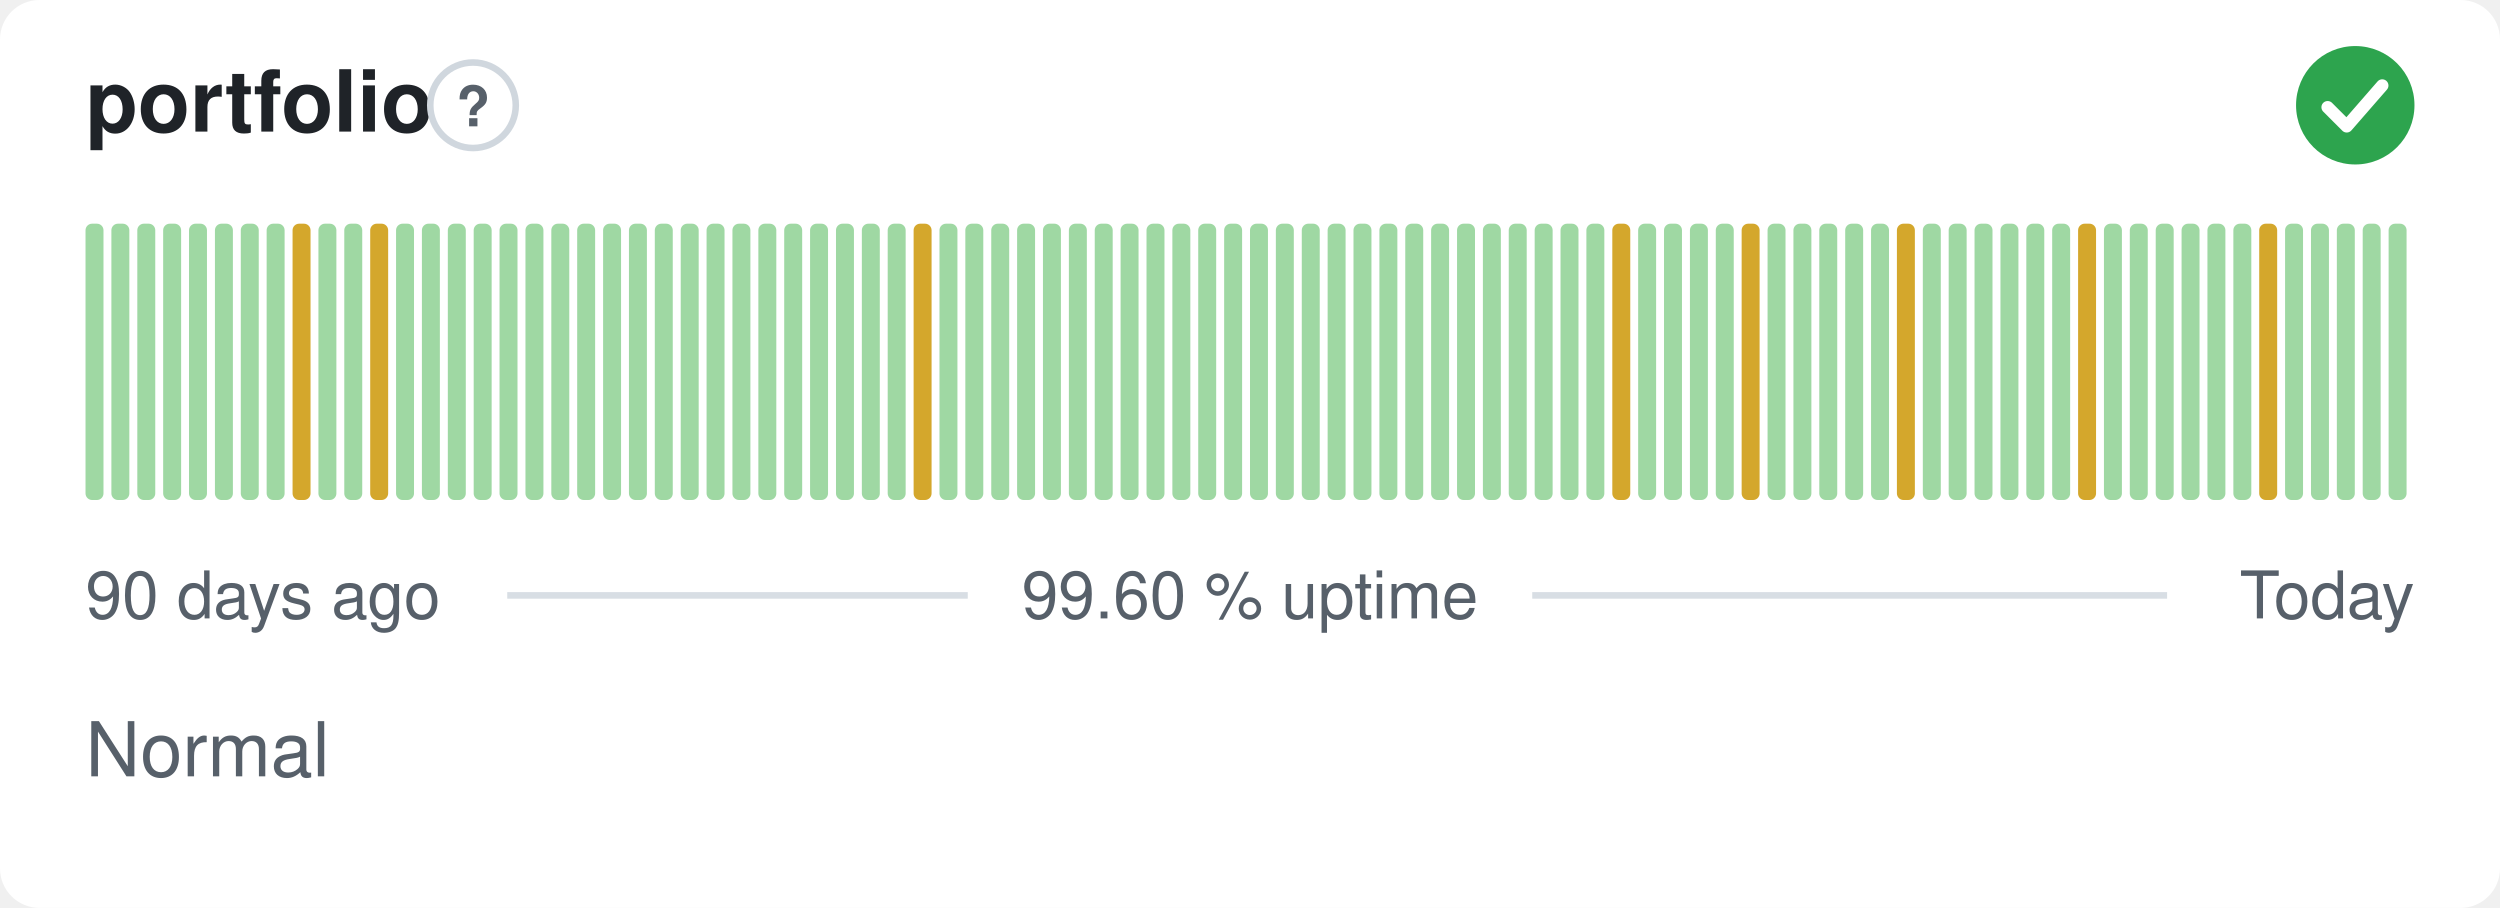
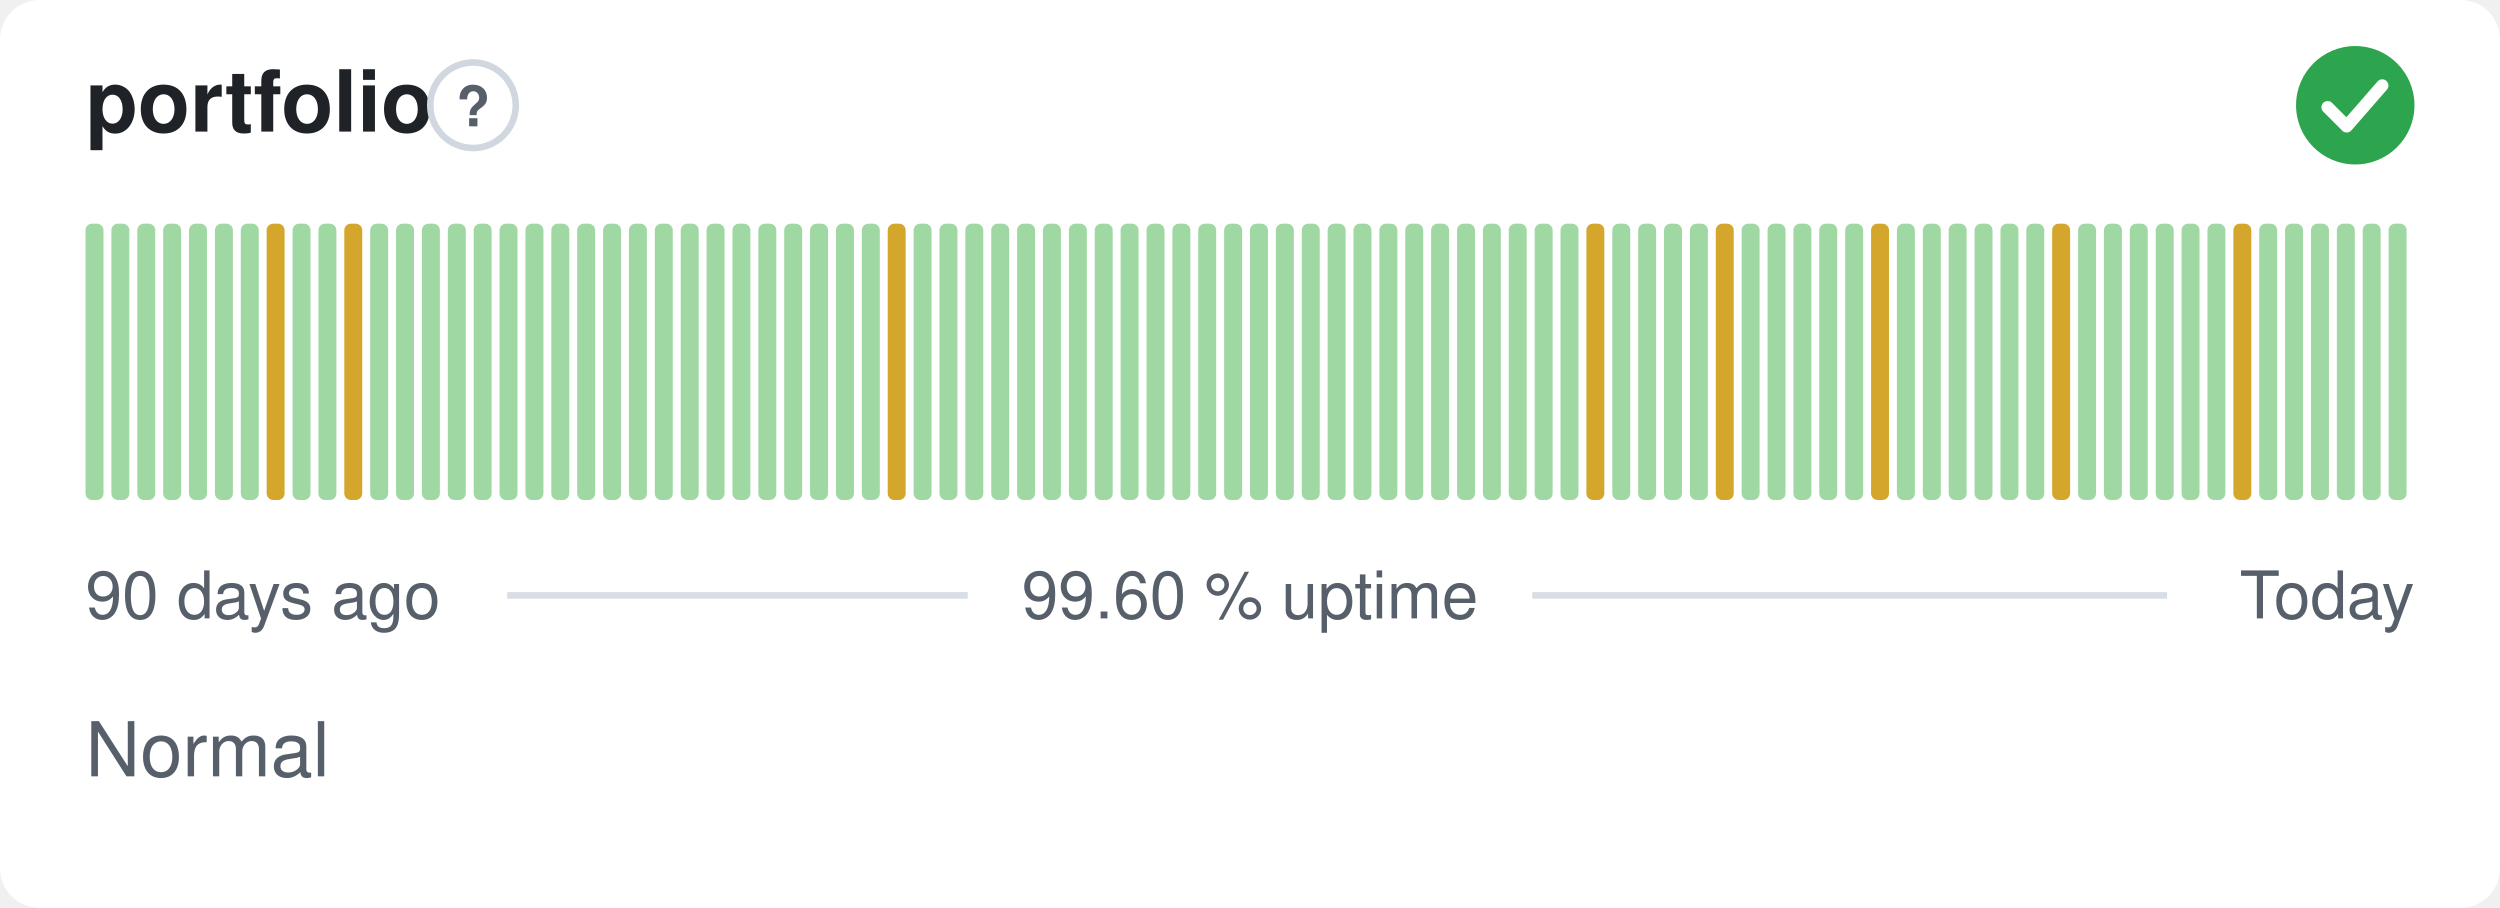
<svg xmlns="http://www.w3.org/2000/svg" width="380" height="138" viewBox="0 0 380 138" role="img" aria-label="portfolio: Normal, 99.60 % uptime over the last 90 days" font-family="-apple-system,BlinkMacSystemFont,'Segoe UI',Helvetica,Arial,sans-serif">
  <style>
    @media (prefers-color-scheme: dark) {
      .bg { fill: #0d1117 }
      .title { fill: #e6edf3 }
      .muted { fill: #8b949e }
      .hint { stroke: #30363d }
      .rule { stroke: #30363d }
      .nodata { fill: #21262d }
    }
  </style>
  <rect class="bg" width="380" height="138" rx="6" fill="#ffffff" />
  <text class="title" x="13" y="20" font-size="13" font-weight="600" fill="#1f2328">portfolio</text>
  <circle class="hint" cx="71.9" cy="16" r="6.5" fill="none" stroke="#d0d7de" stroke-width="1" />
  <text class="muted" x="71.9" y="19.2" text-anchor="middle" font-size="8.5" font-weight="700" fill="#57606a">?</text>
  <circle cx="358" cy="16" r="9" fill="#2da44e" />
  <path d="M353.80 16.30l2.90 2.90 5.40 -6.20" fill="none" stroke="#fff" stroke-width="1.89" stroke-linecap="round" stroke-linejoin="round" />
  <rect x="13.00" y="34.00" width="2.73" height="42.00" rx="1" fill="#9fd8a3" />
  <rect x="16.93" y="34.00" width="2.73" height="42.00" rx="1" fill="#9fd8a3" />
  <rect x="20.87" y="34.00" width="2.73" height="42.00" rx="1" fill="#9fd8a3" />
  <rect x="24.80" y="34.00" width="2.73" height="42.00" rx="1" fill="#9fd8a3" />
  <rect x="28.73" y="34.00" width="2.73" height="42.00" rx="1" fill="#9fd8a3" />
  <rect x="32.67" y="34.00" width="2.73" height="42.00" rx="1" fill="#9fd8a3" />
  <rect x="36.60" y="34.00" width="2.73" height="42.00" rx="1" fill="#9fd8a3" />
-   <rect x="40.53" y="34.00" width="2.73" height="42.00" rx="1" fill="#9fd8a3" />
-   <rect x="44.47" y="34.00" width="2.73" height="42.00" rx="1" fill="#d4a72c" />
+   <rect x="40.53" y="34.00" width="2.73" height="42.00" rx="1" fill="#d4a72c" />
+   <rect x="44.47" y="34.00" width="2.73" height="42.00" rx="1" fill="#9fd8a3" />
  <rect x="48.40" y="34.00" width="2.73" height="42.00" rx="1" fill="#9fd8a3" />
-   <rect x="52.33" y="34.00" width="2.73" height="42.00" rx="1" fill="#9fd8a3" />
-   <rect x="56.27" y="34.00" width="2.73" height="42.00" rx="1" fill="#d4a72c" />
+   <rect x="52.33" y="34.00" width="2.73" height="42.00" rx="1" fill="#d4a72c" />
+   <rect x="56.27" y="34.00" width="2.73" height="42.00" rx="1" fill="#9fd8a3" />
  <rect x="60.20" y="34.00" width="2.73" height="42.00" rx="1" fill="#9fd8a3" />
  <rect x="64.13" y="34.00" width="2.73" height="42.00" rx="1" fill="#9fd8a3" />
  <rect x="68.07" y="34.00" width="2.73" height="42.00" rx="1" fill="#9fd8a3" />
  <rect x="72.00" y="34.00" width="2.73" height="42.00" rx="1" fill="#9fd8a3" />
  <rect x="75.93" y="34.00" width="2.73" height="42.00" rx="1" fill="#9fd8a3" />
  <rect x="79.87" y="34.00" width="2.73" height="42.00" rx="1" fill="#9fd8a3" />
  <rect x="83.80" y="34.00" width="2.73" height="42.00" rx="1" fill="#9fd8a3" />
  <rect x="87.73" y="34.00" width="2.73" height="42.00" rx="1" fill="#9fd8a3" />
  <rect x="91.67" y="34.00" width="2.73" height="42.00" rx="1" fill="#9fd8a3" />
  <rect x="95.60" y="34.00" width="2.73" height="42.00" rx="1" fill="#9fd8a3" />
  <rect x="99.53" y="34.00" width="2.73" height="42.00" rx="1" fill="#9fd8a3" />
  <rect x="103.47" y="34.00" width="2.73" height="42.00" rx="1" fill="#9fd8a3" />
  <rect x="107.40" y="34.00" width="2.73" height="42.00" rx="1" fill="#9fd8a3" />
  <rect x="111.33" y="34.00" width="2.73" height="42.00" rx="1" fill="#9fd8a3" />
  <rect x="115.27" y="34.00" width="2.73" height="42.00" rx="1" fill="#9fd8a3" />
  <rect x="119.20" y="34.00" width="2.73" height="42.00" rx="1" fill="#9fd8a3" />
  <rect x="123.13" y="34.00" width="2.73" height="42.00" rx="1" fill="#9fd8a3" />
  <rect x="127.07" y="34.00" width="2.73" height="42.00" rx="1" fill="#9fd8a3" />
  <rect x="131.00" y="34.00" width="2.73" height="42.00" rx="1" fill="#9fd8a3" />
-   <rect x="134.93" y="34.00" width="2.73" height="42.00" rx="1" fill="#9fd8a3" />
-   <rect x="138.87" y="34.00" width="2.73" height="42.00" rx="1" fill="#d4a72c" />
+   <rect x="134.93" y="34.00" width="2.73" height="42.00" rx="1" fill="#d4a72c" />
+   <rect x="138.87" y="34.00" width="2.73" height="42.00" rx="1" fill="#9fd8a3" />
  <rect x="142.80" y="34.00" width="2.73" height="42.00" rx="1" fill="#9fd8a3" />
  <rect x="146.73" y="34.00" width="2.73" height="42.00" rx="1" fill="#9fd8a3" />
  <rect x="150.67" y="34.00" width="2.73" height="42.00" rx="1" fill="#9fd8a3" />
  <rect x="154.60" y="34.00" width="2.73" height="42.00" rx="1" fill="#9fd8a3" />
  <rect x="158.53" y="34.00" width="2.73" height="42.00" rx="1" fill="#9fd8a3" />
  <rect x="162.47" y="34.00" width="2.73" height="42.00" rx="1" fill="#9fd8a3" />
  <rect x="166.40" y="34.00" width="2.73" height="42.00" rx="1" fill="#9fd8a3" />
  <rect x="170.33" y="34.00" width="2.73" height="42.00" rx="1" fill="#9fd8a3" />
  <rect x="174.27" y="34.00" width="2.73" height="42.00" rx="1" fill="#9fd8a3" />
  <rect x="178.20" y="34.00" width="2.73" height="42.00" rx="1" fill="#9fd8a3" />
  <rect x="182.13" y="34.00" width="2.73" height="42.00" rx="1" fill="#9fd8a3" />
  <rect x="186.07" y="34.00" width="2.73" height="42.00" rx="1" fill="#9fd8a3" />
  <rect x="190.00" y="34.00" width="2.73" height="42.00" rx="1" fill="#9fd8a3" />
  <rect x="193.93" y="34.00" width="2.73" height="42.00" rx="1" fill="#9fd8a3" />
  <rect x="197.87" y="34.00" width="2.73" height="42.00" rx="1" fill="#9fd8a3" />
  <rect x="201.80" y="34.00" width="2.73" height="42.00" rx="1" fill="#9fd8a3" />
  <rect x="205.73" y="34.00" width="2.73" height="42.00" rx="1" fill="#9fd8a3" />
  <rect x="209.67" y="34.00" width="2.73" height="42.00" rx="1" fill="#9fd8a3" />
  <rect x="213.60" y="34.00" width="2.73" height="42.00" rx="1" fill="#9fd8a3" />
  <rect x="217.53" y="34.00" width="2.73" height="42.00" rx="1" fill="#9fd8a3" />
  <rect x="221.47" y="34.00" width="2.73" height="42.00" rx="1" fill="#9fd8a3" />
  <rect x="225.40" y="34.00" width="2.73" height="42.00" rx="1" fill="#9fd8a3" />
  <rect x="229.33" y="34.00" width="2.73" height="42.00" rx="1" fill="#9fd8a3" />
  <rect x="233.27" y="34.00" width="2.73" height="42.00" rx="1" fill="#9fd8a3" />
  <rect x="237.20" y="34.00" width="2.73" height="42.00" rx="1" fill="#9fd8a3" />
-   <rect x="241.13" y="34.00" width="2.73" height="42.00" rx="1" fill="#9fd8a3" />
-   <rect x="245.07" y="34.00" width="2.73" height="42.00" rx="1" fill="#d4a72c" />
+   <rect x="241.13" y="34.00" width="2.73" height="42.00" rx="1" fill="#d4a72c" />
+   <rect x="245.07" y="34.00" width="2.73" height="42.00" rx="1" fill="#9fd8a3" />
  <rect x="249.00" y="34.00" width="2.73" height="42.00" rx="1" fill="#9fd8a3" />
  <rect x="252.93" y="34.00" width="2.73" height="42.00" rx="1" fill="#9fd8a3" />
  <rect x="256.87" y="34.00" width="2.73" height="42.00" rx="1" fill="#9fd8a3" />
-   <rect x="260.80" y="34.00" width="2.73" height="42.00" rx="1" fill="#9fd8a3" />
-   <rect x="264.73" y="34.00" width="2.73" height="42.00" rx="1" fill="#d4a72c" />
+   <rect x="260.80" y="34.00" width="2.73" height="42.00" rx="1" fill="#d4a72c" />
+   <rect x="264.73" y="34.00" width="2.73" height="42.00" rx="1" fill="#9fd8a3" />
  <rect x="268.67" y="34.00" width="2.73" height="42.00" rx="1" fill="#9fd8a3" />
  <rect x="272.60" y="34.00" width="2.73" height="42.00" rx="1" fill="#9fd8a3" />
  <rect x="276.53" y="34.00" width="2.73" height="42.00" rx="1" fill="#9fd8a3" />
  <rect x="280.47" y="34.00" width="2.73" height="42.00" rx="1" fill="#9fd8a3" />
-   <rect x="284.40" y="34.00" width="2.73" height="42.00" rx="1" fill="#9fd8a3" />
-   <rect x="288.33" y="34.00" width="2.73" height="42.00" rx="1" fill="#d4a72c" />
+   <rect x="284.40" y="34.00" width="2.73" height="42.00" rx="1" fill="#d4a72c" />
+   <rect x="288.33" y="34.00" width="2.73" height="42.00" rx="1" fill="#9fd8a3" />
  <rect x="292.27" y="34.00" width="2.73" height="42.00" rx="1" fill="#9fd8a3" />
  <rect x="296.20" y="34.00" width="2.73" height="42.00" rx="1" fill="#9fd8a3" />
  <rect x="300.13" y="34.00" width="2.73" height="42.00" rx="1" fill="#9fd8a3" />
  <rect x="304.07" y="34.00" width="2.73" height="42.00" rx="1" fill="#9fd8a3" />
  <rect x="308.00" y="34.00" width="2.73" height="42.00" rx="1" fill="#9fd8a3" />
-   <rect x="311.93" y="34.00" width="2.73" height="42.00" rx="1" fill="#9fd8a3" />
-   <rect x="315.87" y="34.00" width="2.73" height="42.00" rx="1" fill="#d4a72c" />
+   <rect x="311.93" y="34.00" width="2.73" height="42.00" rx="1" fill="#d4a72c" />
+   <rect x="315.87" y="34.00" width="2.73" height="42.00" rx="1" fill="#9fd8a3" />
  <rect x="319.80" y="34.00" width="2.73" height="42.00" rx="1" fill="#9fd8a3" />
  <rect x="323.73" y="34.00" width="2.73" height="42.00" rx="1" fill="#9fd8a3" />
  <rect x="327.67" y="34.00" width="2.73" height="42.00" rx="1" fill="#9fd8a3" />
  <rect x="331.60" y="34.00" width="2.73" height="42.00" rx="1" fill="#9fd8a3" />
  <rect x="335.53" y="34.00" width="2.73" height="42.00" rx="1" fill="#9fd8a3" />
-   <rect x="339.47" y="34.00" width="2.73" height="42.00" rx="1" fill="#9fd8a3" />
-   <rect x="343.40" y="34.00" width="2.73" height="42.00" rx="1" fill="#d4a72c" />
+   <rect x="339.47" y="34.00" width="2.73" height="42.00" rx="1" fill="#d4a72c" />
+   <rect x="343.40" y="34.00" width="2.73" height="42.00" rx="1" fill="#9fd8a3" />
  <rect x="347.33" y="34.00" width="2.73" height="42.00" rx="1" fill="#9fd8a3" />
  <rect x="351.27" y="34.00" width="2.73" height="42.00" rx="1" fill="#9fd8a3" />
  <rect x="355.20" y="34.00" width="2.73" height="42.00" rx="1" fill="#9fd8a3" />
  <rect x="359.13" y="34.00" width="2.73" height="42.00" rx="1" fill="#9fd8a3" />
  <rect x="363.07" y="34.00" width="2.73" height="42.00" rx="1" fill="#9fd8a3" />
  <text class="muted" x="13" y="94" font-size="10" fill="#57606a">90 days ago</text>
  <text class="muted" x="190" y="94" text-anchor="middle" font-size="10" fill="#57606a">99.60 % uptime</text>
  <text class="muted" x="367" y="94" text-anchor="end" font-size="10" fill="#57606a">Today</text>
  <line class="rule" x1="77.1" y1="90.5" x2="147.1" y2="90.5" stroke="#d8dee4" stroke-width="1" />
  <line class="rule" x1="232.9" y1="90.5" x2="329.4" y2="90.5" stroke="#d8dee4" stroke-width="1" />
  <text class="muted" x="13" y="118" font-size="11.5" fill="#57606a">Normal</text>
</svg>
